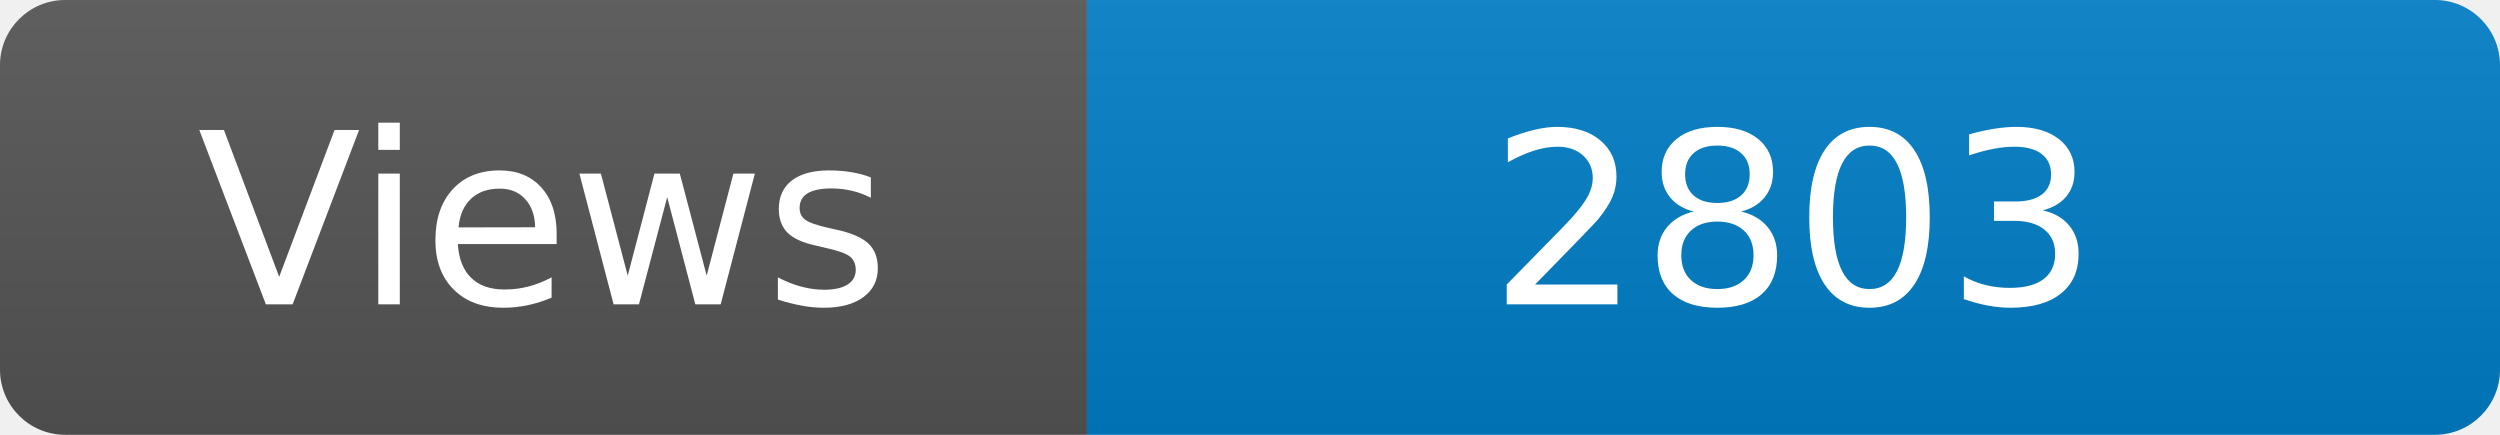
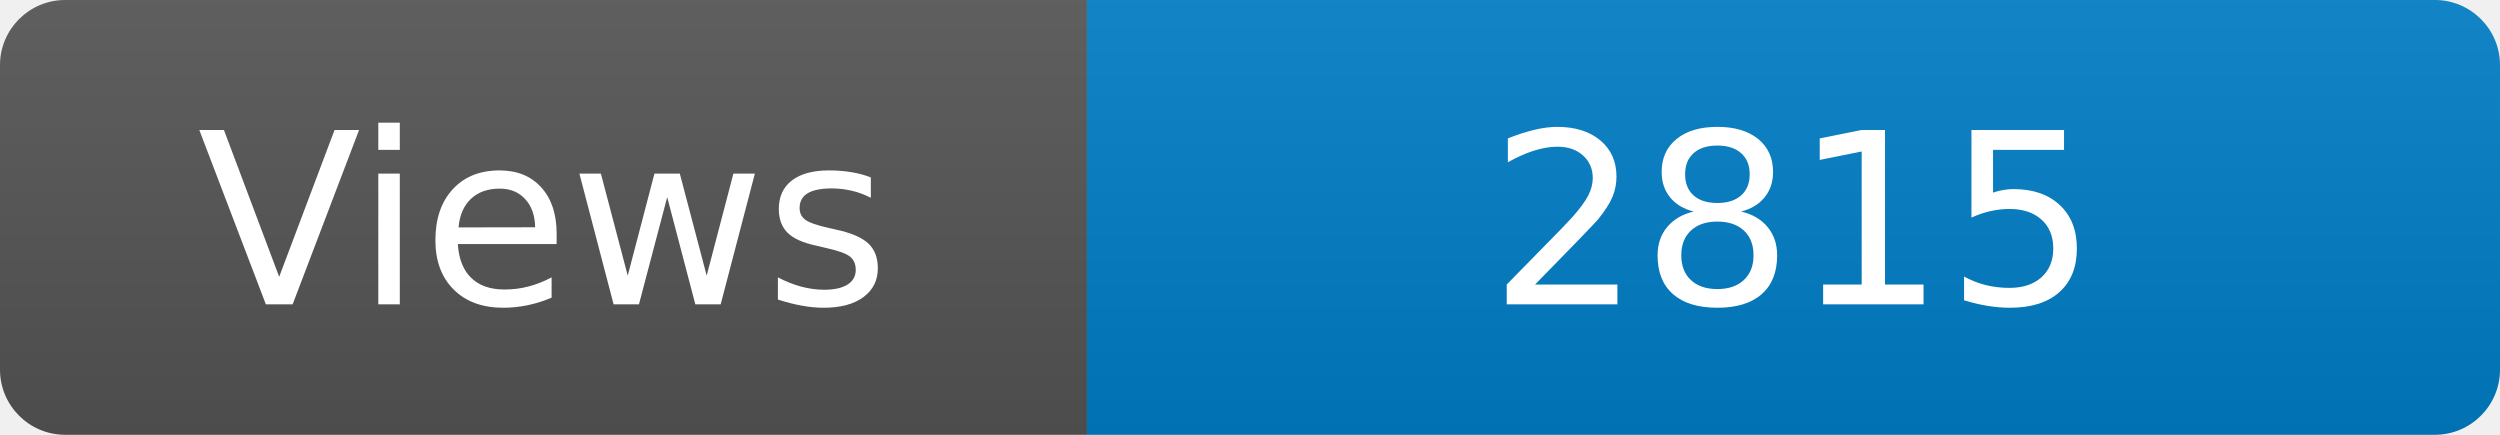
<svg xmlns="http://www.w3.org/2000/svg" width="115" height="20" role="img" aria-label="Maintained?: yes">
  <linearGradient id="s" x2="0" y2="100%">
    <stop offset="0" stop-color="#bbb" stop-opacity=".1" />
    <stop offset="1" stop-opacity=".1" />
  </linearGradient>
  <clipPath id="r">
    <rect width="115" height="20" rx="3" fill="#fff" />
  </clipPath>
  <g clip-path="url(#r)">
    <rect width="50" height="20" fill="#555" />
    <rect x="50" width="160" height="20" fill="#007ec6" />
    <rect width="115" height="20" fill="url(#s)" />
  </g>
  <g fill="#fff" text-anchor="middle" font-family="Verdana,Geneva,DejaVu Sans,sans-serif" font-size="110">
    <text x="250" y="140" transform="scale(.1)" fill="#fff">Views</text>
-     <text x="825" y="140" transform="scale(.1)" fill="#fff">2803</text>
+     <text x="825" y="140" transform="scale(.1)" fill="#fff">2815</text>
  </g>
</svg>
